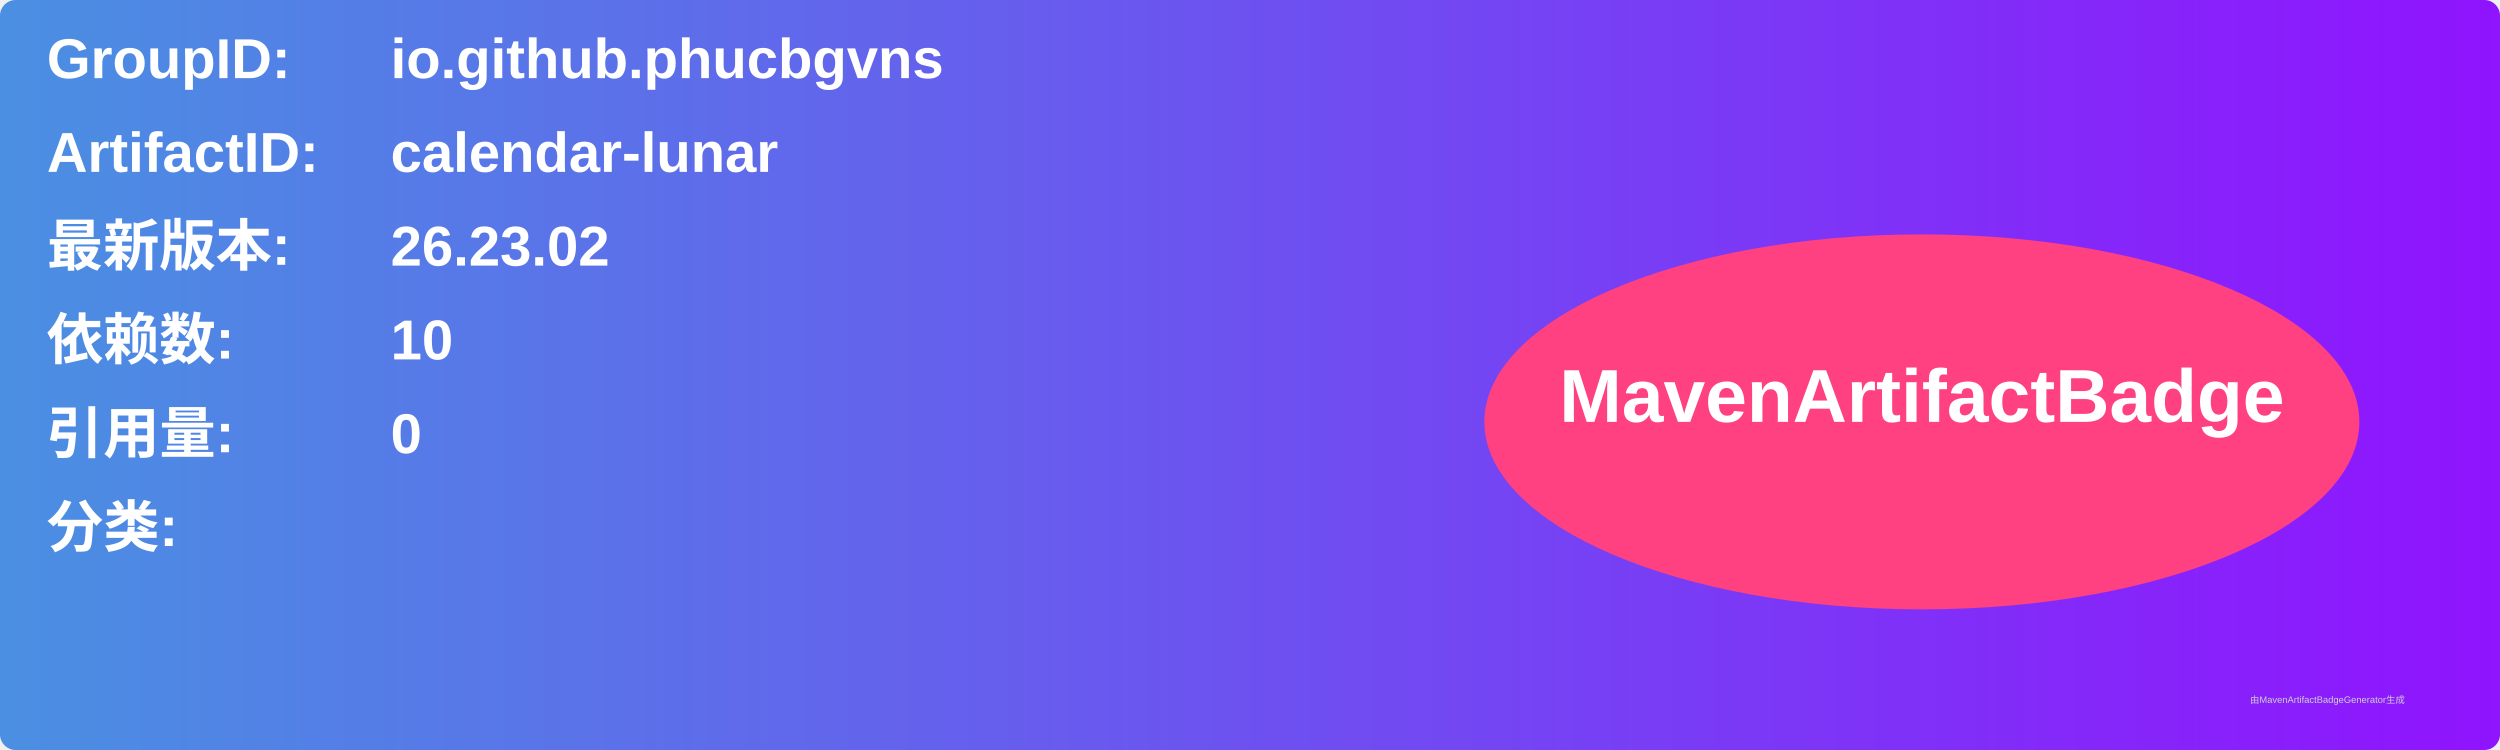
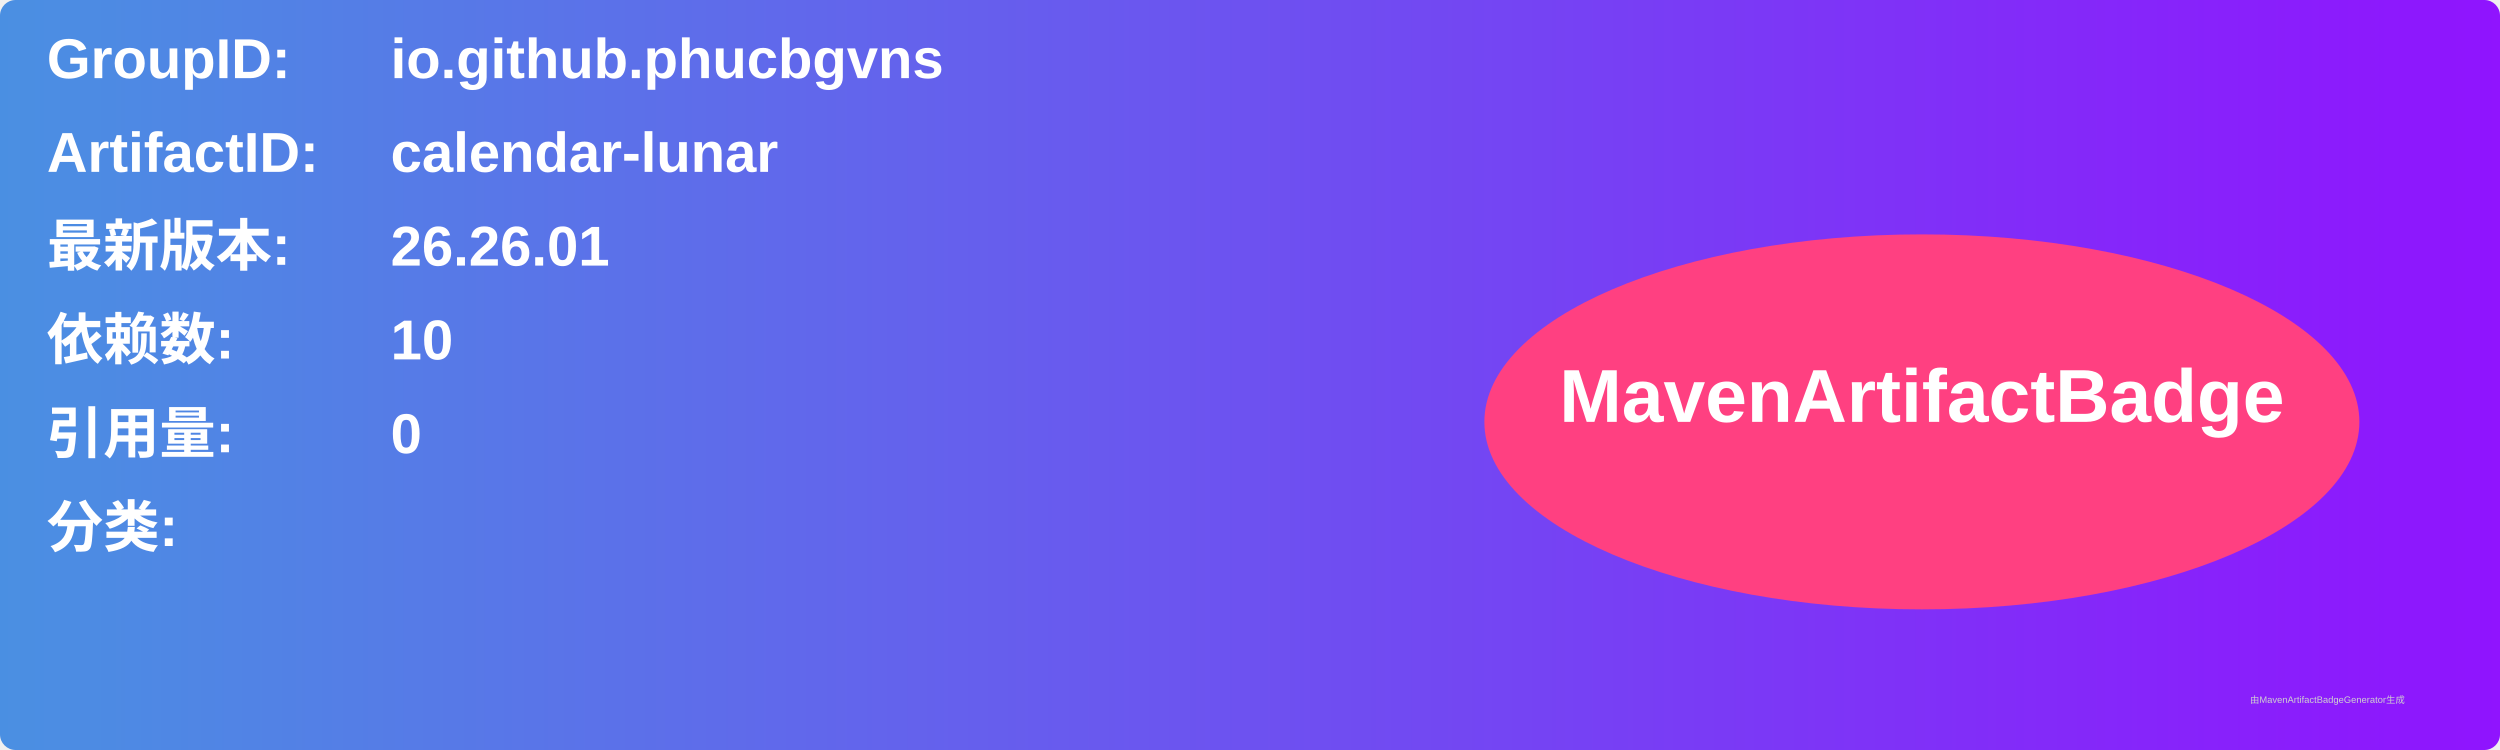
<svg xmlns="http://www.w3.org/2000/svg" width="800" height="240" viewBox="0 0 800 240">
  <linearGradient id="grad" x1="0%" y1="0%" x2="100%" y2="0%">
    <stop offset="0%" stop-color="#4a90e2" />
    <stop offset="100%" stop-color="#9013fe" />
  </linearGradient>
  <rect width="100%" height="100%" rx="5" ry="5" fill="url(#grad)" />
  <g transform="translate(15, 15)">
    <text x="0" y="10" font-family="Arial" font-size="18" fill="white" font-weight="bold" width="260">GroupID:</text>
    <text x="110" y="10" font-family="Arial" font-size="18" fill="white" font-weight="bold" width="460">io.github.phucbgvns</text>
    <text x="0" y="40" font-family="Arial" font-size="18" fill="white" font-weight="bold" width="260">ArtifactID:</text>
    <text x="110" y="40" font-family="Arial" font-size="18" fill="white" font-weight="bold" width="460">calendar-lunar</text>
    <text x="0" y="70" font-family="Arial" font-size="18" fill="white" font-weight="bold">最新版本:</text>
    <text x="110" y="70" font-family="Arial" font-size="18" fill="white" font-weight="bold">
-       <tspan font-weight="bold">26.23.02</tspan>
+       <tspan font-weight="bold">26.26.01</tspan>
    </text>
    <text x="0" y="100" font-family="Arial" font-size="18" fill="white" font-weight="bold">依赖数: </text>
    <text x="110" y="100" font-family="Arial" font-size="18" fill="white">
      <tspan font-weight="bold">10</tspan>
    </text>
    <text x="0" y="130" font-family="Arial" font-size="18" fill="white" font-weight="bold">引用量: </text>
    <text x="110" y="130" font-family="Arial" font-size="18" fill="white">
      <tspan font-weight="bold">0</tspan>
    </text>
    <text x="0" y="160" font-family="Arial" font-size="18" fill="white" font-weight="bold">分类:</text>
    <text x="10" y="190" font-family="Arial" font-size="10" fill="white">
      <tspan font-weight="bold" />
    </text>
    <ellipse cx="600" cy="120" rx="140" ry="60" fill="#ff4081" />
    <text x="600" y="120" text-anchor="middle" font-family="Arial" font-size="24" fill="white" font-weight="bold">MavenArtifactBadge</text>
  </g>
  <text x="720" y="225" font-family="Arial" font-size="3" fill="#d0d0d0">由MavenArtifactBadgeGenerator生成</text>
</svg>
